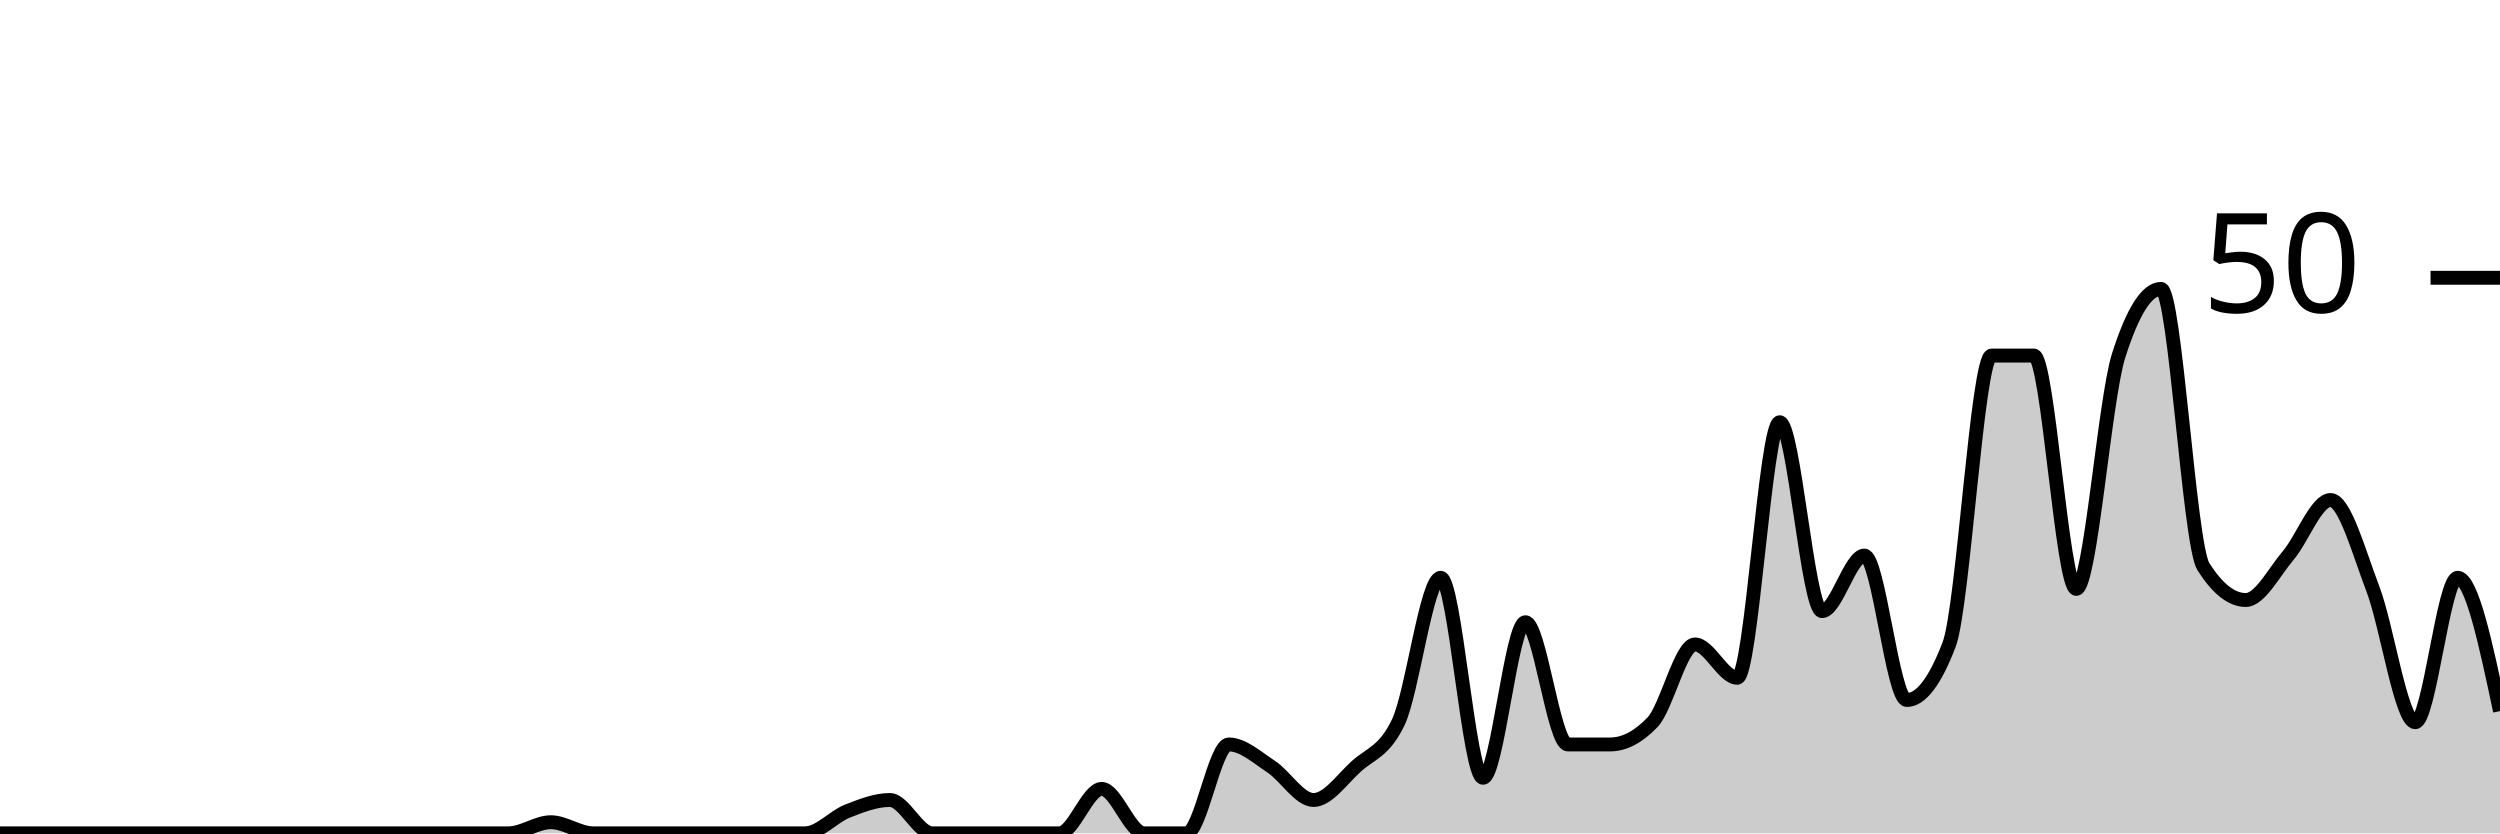
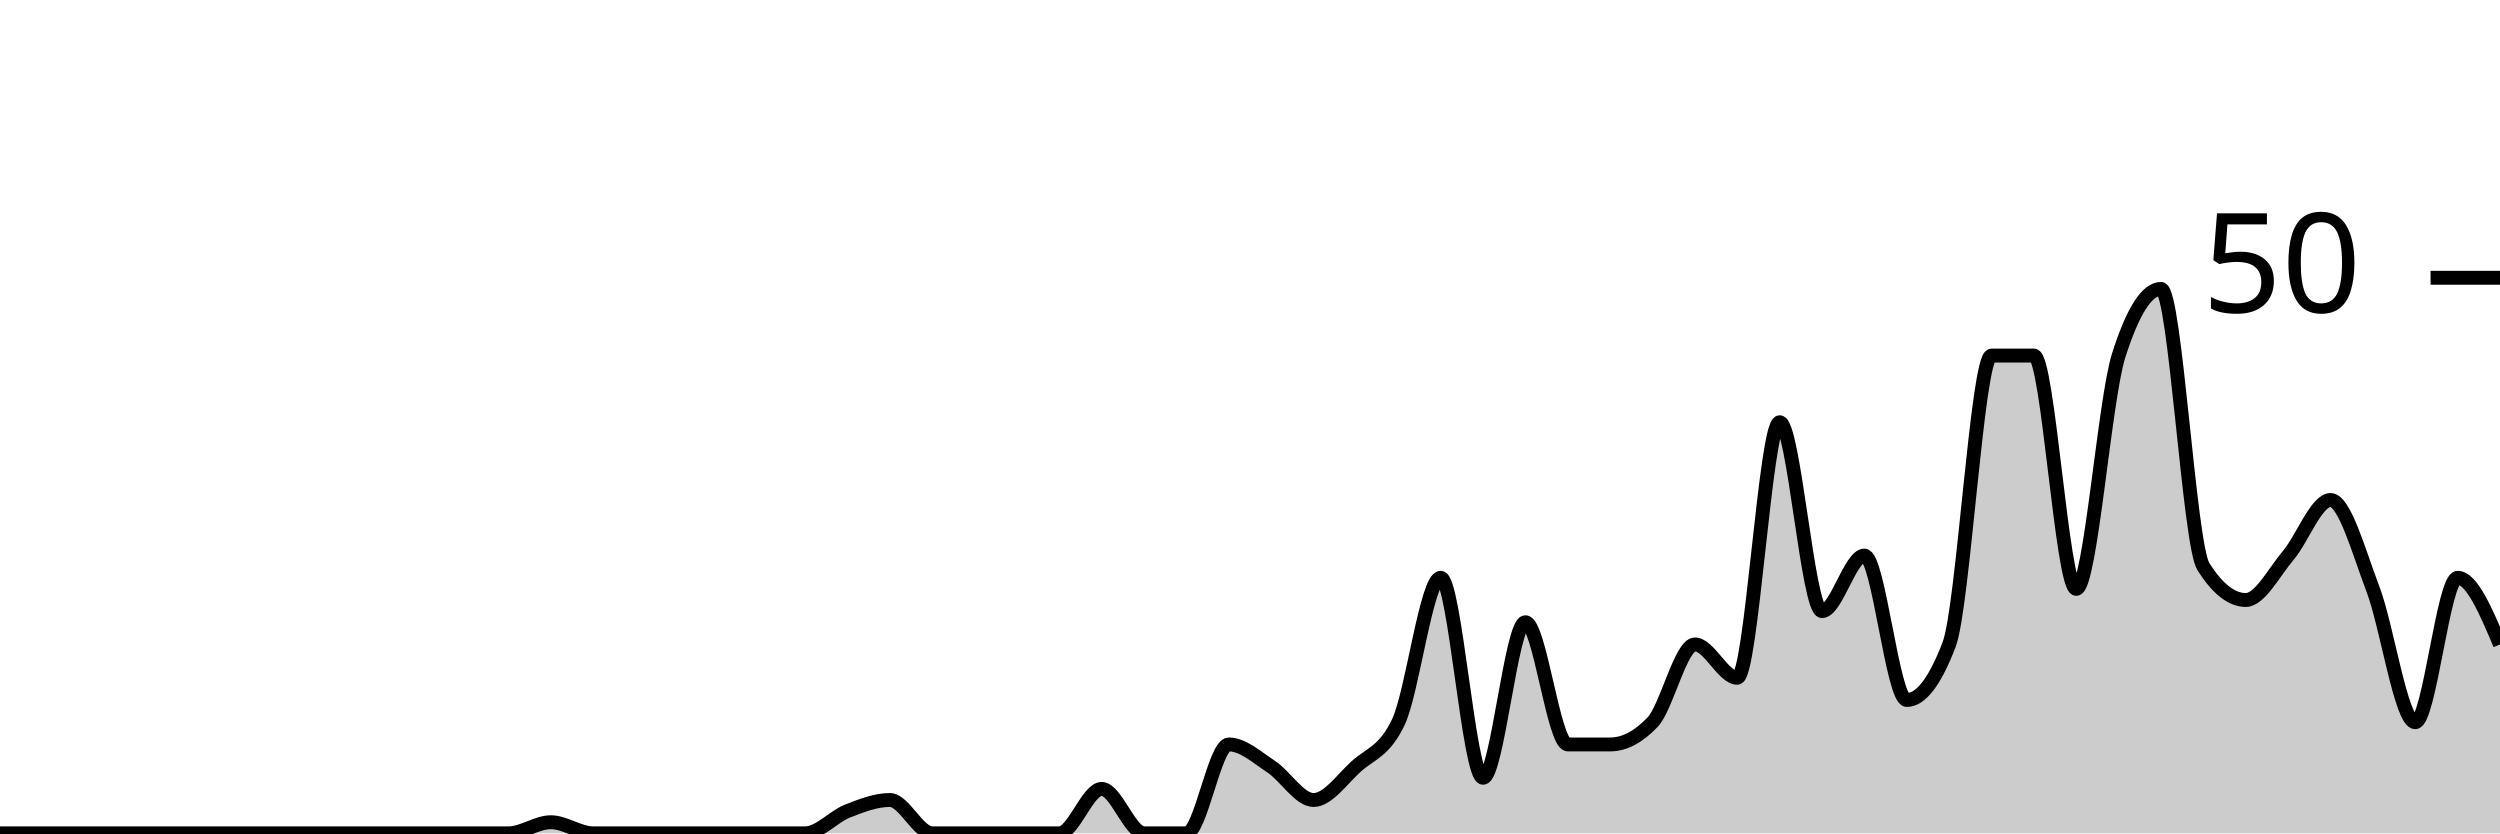
<svg xmlns="http://www.w3.org/2000/svg" viewBox="0 0 180 60">
  <g transform="translate(0,20)">
-     <path class="area" fill="rgba(0, 0, 0, 0.2)" d="M0,40C1.017,40,2.034,40,3.051,40C4.068,40,5.085,40,6.102,40C7.119,40,8.136,40,9.153,40C10.169,40,11.186,40,12.203,40C13.22,40,14.237,40,15.254,40C16.271,40,17.288,40,18.305,40C19.322,40,20.339,40,21.356,40C22.373,40,23.39,40,24.407,40C25.424,40,26.441,40,27.458,40C28.475,40,29.492,40,30.508,40C31.525,40,32.542,40,33.559,40C34.576,40,35.593,40,36.61,40C37.627,40,38.644,39.2,39.661,39.2C40.678,39.2,41.695,40,42.712,40C43.729,40,44.746,40,45.763,40C46.78,40,47.797,40,48.814,40C49.831,40,50.847,40,51.864,40C52.881,40,53.898,40,54.915,40C55.932,40,56.949,40,57.966,40C58.983,40,60,38.8,61.017,38.4C62.034,38,63.051,37.6,64.068,37.6C65.085,37.6,66.102,40,67.119,40C68.136,40,69.153,40,70.169,40C71.186,40,72.203,40,73.22,40C74.237,40,75.254,40,76.271,40C77.288,40,78.305,36.8,79.322,36.8C80.339,36.8,81.356,40,82.373,40C83.39,40,84.407,40,85.424,40C86.441,40,87.458,33.6,88.475,33.6C89.492,33.6,90.508,34.533,91.525,35.2C92.542,35.867,93.559,37.6,94.576,37.6C95.593,37.6,96.61,36.133,97.627,35.2C98.644,34.267,99.661,34.133,100.678,32C101.695,29.867,102.712,21.6,103.729,21.6C104.746,21.6,105.763,36,106.78,36C107.797,36,108.814,24.8,109.831,24.8C110.847,24.8,111.864,33.6,112.881,33.6C113.898,33.6,114.915,33.6,115.932,33.6C116.949,33.6,117.966,33.067,118.983,32C120,30.933,121.017,26.4,122.034,26.4C123.051,26.4,124.068,28.8,125.085,28.8C126.102,28.8,127.119,10.4,128.136,10.4C129.153,10.4,130.169,24,131.186,24C132.203,24,133.22,20,134.237,20C135.254,20,136.271,30.4,137.288,30.4C138.305,30.4,139.322,29.067,140.339,26.4C141.356,23.733,142.373,5.6,143.39,5.6C144.407,5.6,145.424,5.6,146.441,5.6C147.458,5.6,148.475,22.4,149.492,22.4C150.508,22.4,151.525,8.8,152.542,5.6C153.559,2.4,154.576,0.8,155.593,0.8C156.61,0.8,157.627,19.2,158.644,20.8C159.661,22.4,160.678,23.2,161.695,23.2C162.712,23.2,163.729,21.2,164.746,20C165.763,18.8,166.78,16,167.797,16C168.814,16,169.831,19.733,170.847,22.4C171.864,25.067,172.881,32,173.898,32C174.915,32,175.932,21.6,176.949,21.6C177.966,21.6,178.983,26.4,180,31.2L180,40C178.983,40,177.966,40,176.949,40C175.932,40,174.915,40,173.898,40C172.881,40,171.864,40,170.847,40C169.831,40,168.814,40,167.797,40C166.78,40,165.763,40,164.746,40C163.729,40,162.712,40,161.695,40C160.678,40,159.661,40,158.644,40C157.627,40,156.61,40,155.593,40C154.576,40,153.559,40,152.542,40C151.525,40,150.508,40,149.492,40C148.475,40,147.458,40,146.441,40C145.424,40,144.407,40,143.39,40C142.373,40,141.356,40,140.339,40C139.322,40,138.305,40,137.288,40C136.271,40,135.254,40,134.237,40C133.22,40,132.203,40,131.186,40C130.169,40,129.153,40,128.136,40C127.119,40,126.102,40,125.085,40C124.068,40,123.051,40,122.034,40C121.017,40,120,40,118.983,40C117.966,40,116.949,40,115.932,40C114.915,40,113.898,40,112.881,40C111.864,40,110.847,40,109.831,40C108.814,40,107.797,40,106.78,40C105.763,40,104.746,40,103.729,40C102.712,40,101.695,40,100.678,40C99.661,40,98.644,40,97.627,40C96.61,40,95.593,40,94.576,40C93.559,40,92.542,40,91.525,40C90.508,40,89.492,40,88.475,40C87.458,40,86.441,40,85.424,40C84.407,40,83.39,40,82.373,40C81.356,40,80.339,40,79.322,40C78.305,40,77.288,40,76.271,40C75.254,40,74.237,40,73.22,40C72.203,40,71.186,40,70.169,40C69.153,40,68.136,40,67.119,40C66.102,40,65.085,40,64.068,40C63.051,40,62.034,40,61.017,40C60,40,58.983,40,57.966,40C56.949,40,55.932,40,54.915,40C53.898,40,52.881,40,51.864,40C50.847,40,49.831,40,48.814,40C47.797,40,46.78,40,45.763,40C44.746,40,43.729,40,42.712,40C41.695,40,40.678,40,39.661,40C38.644,40,37.627,40,36.61,40C35.593,40,34.576,40,33.559,40C32.542,40,31.525,40,30.508,40C29.492,40,28.475,40,27.458,40C26.441,40,25.424,40,24.407,40C23.39,40,22.373,40,21.356,40C20.339,40,19.322,40,18.305,40C17.288,40,16.271,40,15.254,40C14.237,40,13.22,40,12.203,40C11.186,40,10.169,40,9.153,40C8.136,40,7.119,40,6.102,40C5.085,40,4.068,40,3.051,40C2.034,40,1.017,40,0,40Z" />
-     <path class="line" stroke="black" fill="none" d="M0,40C1.017,40,2.034,40,3.051,40C4.068,40,5.085,40,6.102,40C7.119,40,8.136,40,9.153,40C10.169,40,11.186,40,12.203,40C13.22,40,14.237,40,15.254,40C16.271,40,17.288,40,18.305,40C19.322,40,20.339,40,21.356,40C22.373,40,23.39,40,24.407,40C25.424,40,26.441,40,27.458,40C28.475,40,29.492,40,30.508,40C31.525,40,32.542,40,33.559,40C34.576,40,35.593,40,36.61,40C37.627,40,38.644,39.2,39.661,39.2C40.678,39.2,41.695,40,42.712,40C43.729,40,44.746,40,45.763,40C46.78,40,47.797,40,48.814,40C49.831,40,50.847,40,51.864,40C52.881,40,53.898,40,54.915,40C55.932,40,56.949,40,57.966,40C58.983,40,60,38.8,61.017,38.4C62.034,38,63.051,37.6,64.068,37.6C65.085,37.6,66.102,40,67.119,40C68.136,40,69.153,40,70.169,40C71.186,40,72.203,40,73.22,40C74.237,40,75.254,40,76.271,40C77.288,40,78.305,36.8,79.322,36.8C80.339,36.8,81.356,40,82.373,40C83.39,40,84.407,40,85.424,40C86.441,40,87.458,33.6,88.475,33.6C89.492,33.6,90.508,34.533,91.525,35.2C92.542,35.867,93.559,37.6,94.576,37.6C95.593,37.6,96.61,36.133,97.627,35.2C98.644,34.267,99.661,34.133,100.678,32C101.695,29.867,102.712,21.6,103.729,21.6C104.746,21.6,105.763,36,106.78,36C107.797,36,108.814,24.8,109.831,24.8C110.847,24.8,111.864,33.6,112.881,33.6C113.898,33.6,114.915,33.6,115.932,33.6C116.949,33.6,117.966,33.067,118.983,32C120,30.933,121.017,26.4,122.034,26.4C123.051,26.4,124.068,28.8,125.085,28.8C126.102,28.8,127.119,10.4,128.136,10.4C129.153,10.4,130.169,24,131.186,24C132.203,24,133.22,20,134.237,20C135.254,20,136.271,30.4,137.288,30.4C138.305,30.4,139.322,29.067,140.339,26.4C141.356,23.733,142.373,5.6,143.39,5.6C144.407,5.6,145.424,5.6,146.441,5.6C147.458,5.6,148.475,22.4,149.492,22.4C150.508,22.4,151.525,8.8,152.542,5.6C153.559,2.4,154.576,0.8,155.593,0.8C156.61,0.8,157.627,19.2,158.644,20.8C159.661,22.4,160.678,23.2,161.695,23.2C162.712,23.2,163.729,21.2,164.746,20C165.763,18.8,166.78,16,167.797,16C168.814,16,169.831,19.733,170.847,22.4C171.864,25.067,172.881,32,173.898,32C174.915,32,175.932,21.6,176.949,21.6C177.966,21.6,178.983,26.4,180,31.2" />
+     <path class="area" fill="rgba(0, 0, 0, 0.2)" d="M0,40C1.017,40,2.034,40,3.051,40C4.068,40,5.085,40,6.102,40C7.119,40,8.136,40,9.153,40C10.169,40,11.186,40,12.203,40C13.22,40,14.237,40,15.254,40C16.271,40,17.288,40,18.305,40C19.322,40,20.339,40,21.356,40C22.373,40,23.39,40,24.407,40C25.424,40,26.441,40,27.458,40C28.475,40,29.492,40,30.508,40C31.525,40,32.542,40,33.559,40C34.576,40,35.593,40,36.61,40C37.627,40,38.644,39.2,39.661,39.2C40.678,39.2,41.695,40,42.712,40C43.729,40,44.746,40,45.763,40C46.78,40,47.797,40,48.814,40C49.831,40,50.847,40,51.864,40C52.881,40,53.898,40,54.915,40C55.932,40,56.949,40,57.966,40C58.983,40,60,38.8,61.017,38.4C62.034,38,63.051,37.6,64.068,37.6C65.085,37.6,66.102,40,67.119,40C68.136,40,69.153,40,70.169,40C71.186,40,72.203,40,73.22,40C74.237,40,75.254,40,76.271,40C77.288,40,78.305,36.8,79.322,36.8C80.339,36.8,81.356,40,82.373,40C83.39,40,84.407,40,85.424,40C86.441,40,87.458,33.6,88.475,33.6C89.492,33.6,90.508,34.533,91.525,35.2C92.542,35.867,93.559,37.6,94.576,37.6C95.593,37.6,96.61,36.133,97.627,35.2C98.644,34.267,99.661,34.133,100.678,32C101.695,29.867,102.712,21.6,103.729,21.6C104.746,21.6,105.763,36,106.78,36C107.797,36,108.814,24.8,109.831,24.8C110.847,24.8,111.864,33.6,112.881,33.6C113.898,33.6,114.915,33.6,115.932,33.6C116.949,33.6,117.966,33.067,118.983,32C120,30.933,121.017,26.4,122.034,26.4C123.051,26.4,124.068,28.8,125.085,28.8C126.102,28.8,127.119,10.4,128.136,10.4C129.153,10.4,130.169,24,131.186,24C132.203,24,133.22,20,134.237,20C135.254,20,136.271,30.4,137.288,30.4C138.305,30.4,139.322,29.067,140.339,26.4C141.356,23.733,142.373,5.6,143.39,5.6C144.407,5.6,145.424,5.6,146.441,5.6C147.458,5.6,148.475,22.4,149.492,22.4C150.508,22.4,151.525,8.8,152.542,5.6C153.559,2.4,154.576,0.8,155.593,0.8C156.61,0.8,157.627,19.2,158.644,20.8C159.661,22.4,160.678,23.2,161.695,23.2C162.712,23.2,163.729,21.2,164.746,20C165.763,18.8,166.78,16,167.797,16C168.814,16,169.831,19.733,170.847,22.4C171.864,25.067,172.881,32,173.898,32C174.915,32,175.932,21.6,176.949,21.6C177.966,21.6,178.983,24,180,26.4L180,40C178.983,40,177.966,40,176.949,40C175.932,40,174.915,40,173.898,40C172.881,40,171.864,40,170.847,40C169.831,40,168.814,40,167.797,40C166.78,40,165.763,40,164.746,40C163.729,40,162.712,40,161.695,40C160.678,40,159.661,40,158.644,40C157.627,40,156.61,40,155.593,40C154.576,40,153.559,40,152.542,40C151.525,40,150.508,40,149.492,40C148.475,40,147.458,40,146.441,40C145.424,40,144.407,40,143.39,40C142.373,40,141.356,40,140.339,40C139.322,40,138.305,40,137.288,40C136.271,40,135.254,40,134.237,40C133.22,40,132.203,40,131.186,40C130.169,40,129.153,40,128.136,40C127.119,40,126.102,40,125.085,40C124.068,40,123.051,40,122.034,40C121.017,40,120,40,118.983,40C117.966,40,116.949,40,115.932,40C114.915,40,113.898,40,112.881,40C111.864,40,110.847,40,109.831,40C108.814,40,107.797,40,106.78,40C105.763,40,104.746,40,103.729,40C102.712,40,101.695,40,100.678,40C99.661,40,98.644,40,97.627,40C96.61,40,95.593,40,94.576,40C93.559,40,92.542,40,91.525,40C90.508,40,89.492,40,88.475,40C87.458,40,86.441,40,85.424,40C84.407,40,83.39,40,82.373,40C81.356,40,80.339,40,79.322,40C78.305,40,77.288,40,76.271,40C75.254,40,74.237,40,73.22,40C72.203,40,71.186,40,70.169,40C69.153,40,68.136,40,67.119,40C66.102,40,65.085,40,64.068,40C63.051,40,62.034,40,61.017,40C60,40,58.983,40,57.966,40C56.949,40,55.932,40,54.915,40C53.898,40,52.881,40,51.864,40C50.847,40,49.831,40,48.814,40C47.797,40,46.78,40,45.763,40C44.746,40,43.729,40,42.712,40C41.695,40,40.678,40,39.661,40C38.644,40,37.627,40,36.61,40C35.593,40,34.576,40,33.559,40C32.542,40,31.525,40,30.508,40C29.492,40,28.475,40,27.458,40C26.441,40,25.424,40,24.407,40C23.39,40,22.373,40,21.356,40C20.339,40,19.322,40,18.305,40C17.288,40,16.271,40,15.254,40C14.237,40,13.22,40,12.203,40C11.186,40,10.169,40,9.153,40C8.136,40,7.119,40,6.102,40C5.085,40,4.068,40,3.051,40C2.034,40,1.017,40,0,40Z" />
+     <path class="line" stroke="black" fill="none" d="M0,40C1.017,40,2.034,40,3.051,40C4.068,40,5.085,40,6.102,40C7.119,40,8.136,40,9.153,40C10.169,40,11.186,40,12.203,40C13.22,40,14.237,40,15.254,40C16.271,40,17.288,40,18.305,40C19.322,40,20.339,40,21.356,40C22.373,40,23.39,40,24.407,40C25.424,40,26.441,40,27.458,40C28.475,40,29.492,40,30.508,40C31.525,40,32.542,40,33.559,40C34.576,40,35.593,40,36.61,40C37.627,40,38.644,39.2,39.661,39.2C40.678,39.2,41.695,40,42.712,40C43.729,40,44.746,40,45.763,40C46.78,40,47.797,40,48.814,40C49.831,40,50.847,40,51.864,40C52.881,40,53.898,40,54.915,40C55.932,40,56.949,40,57.966,40C58.983,40,60,38.8,61.017,38.4C62.034,38,63.051,37.6,64.068,37.6C65.085,37.6,66.102,40,67.119,40C68.136,40,69.153,40,70.169,40C71.186,40,72.203,40,73.22,40C74.237,40,75.254,40,76.271,40C77.288,40,78.305,36.8,79.322,36.8C80.339,36.8,81.356,40,82.373,40C83.39,40,84.407,40,85.424,40C86.441,40,87.458,33.6,88.475,33.6C89.492,33.6,90.508,34.533,91.525,35.2C92.542,35.867,93.559,37.6,94.576,37.6C95.593,37.6,96.61,36.133,97.627,35.2C98.644,34.267,99.661,34.133,100.678,32C101.695,29.867,102.712,21.6,103.729,21.6C104.746,21.6,105.763,36,106.78,36C107.797,36,108.814,24.8,109.831,24.8C110.847,24.8,111.864,33.6,112.881,33.6C113.898,33.6,114.915,33.6,115.932,33.6C116.949,33.6,117.966,33.067,118.983,32C120,30.933,121.017,26.4,122.034,26.4C123.051,26.4,124.068,28.8,125.085,28.8C126.102,28.8,127.119,10.4,128.136,10.4C129.153,10.4,130.169,24,131.186,24C132.203,24,133.22,20,134.237,20C135.254,20,136.271,30.4,137.288,30.4C138.305,30.4,139.322,29.067,140.339,26.4C141.356,23.733,142.373,5.6,143.39,5.6C144.407,5.6,145.424,5.6,146.441,5.6C147.458,5.6,148.475,22.4,149.492,22.4C150.508,22.4,151.525,8.8,152.542,5.6C153.559,2.4,154.576,0.8,155.593,0.8C156.61,0.8,157.627,19.2,158.644,20.8C159.661,22.4,160.678,23.2,161.695,23.2C162.712,23.2,163.729,21.2,164.746,20C165.763,18.8,166.78,16,167.797,16C168.814,16,169.831,19.733,170.847,22.4C171.864,25.067,172.881,32,173.898,32C174.915,32,175.932,21.6,176.949,21.6C177.966,21.6,178.983,24,180,26.4" />
    <path class="axis-ceiling" stroke-width="1" stroke="black" fill="none" d="M175,0L180,0" />
    <text class="axis-ceiling-label" font-family="sans-serif" text-anchor="end" font-size="10px" x="170" y="2.5">50</text>
  </g>
</svg>
